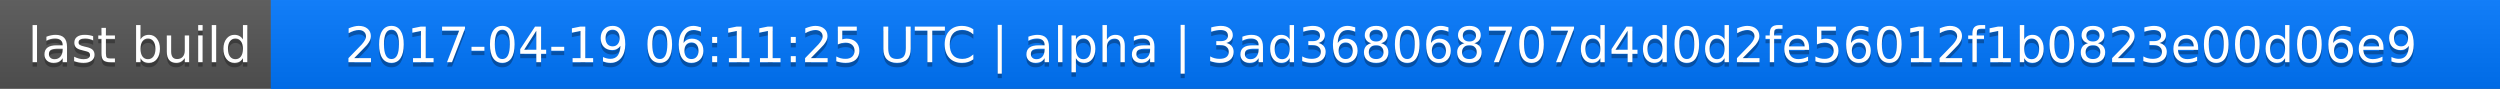
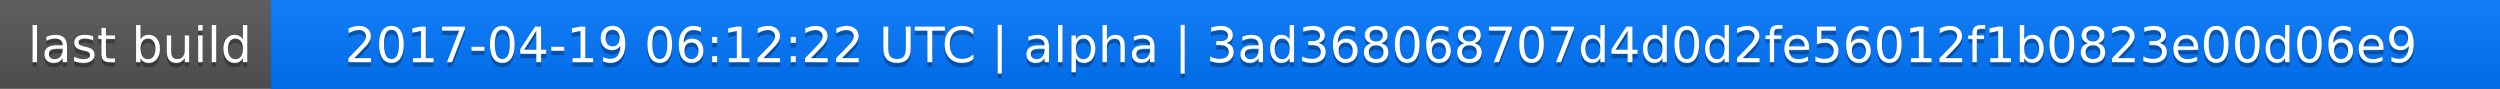
<svg xmlns="http://www.w3.org/2000/svg" width="563" height="20">
  <linearGradient id="a" x2="0" y2="100%">
    <stop offset="0" stop-color="#bbb" stop-opacity=".1" />
    <stop offset="1" stop-opacity=".1" />
  </linearGradient>
  <rect rx="0" width="563" height="20" fill="#555" />
  <rect rx="0" x="61" width="502" height="20" fill="#07f" />
  <path fill="#07f" d="M61 0h4v20h-4z" />
  <rect rx="0" width="563" height="20" fill="url(#a)" />
  <g fill="#fff" text-anchor="middle" font-family="DejaVu Sans,Verdana,Geneva,sans-serif" font-size="11">
    <text x="31.5" y="15" fill="#010101" fill-opacity=".3">last build</text>
    <text x="31.5" y="14">last build</text>
-     <text x="311" y="15" fill="#010101" fill-opacity=".3">2017-04-19 06:11:25 UTC | alpha | 3ad368068707d4d0d2fe56012f1b0823e00d06e9</text>
-     <text x="311" y="14">2017-04-19 06:11:25 UTC | alpha | 3ad368068707d4d0d2fe56012f1b0823e00d06e9</text>
+     <text x="311" y="15" fill="#010101" fill-opacity=".3">2017-04-19 06:12:22 UTC | alpha | 3ad368068707d4d0d2fe56012f1b0823e00d06e9</text>
+     <text x="311" y="14">2017-04-19 06:12:22 UTC | alpha | 3ad368068707d4d0d2fe56012f1b0823e00d06e9</text>
  </g>
</svg>
